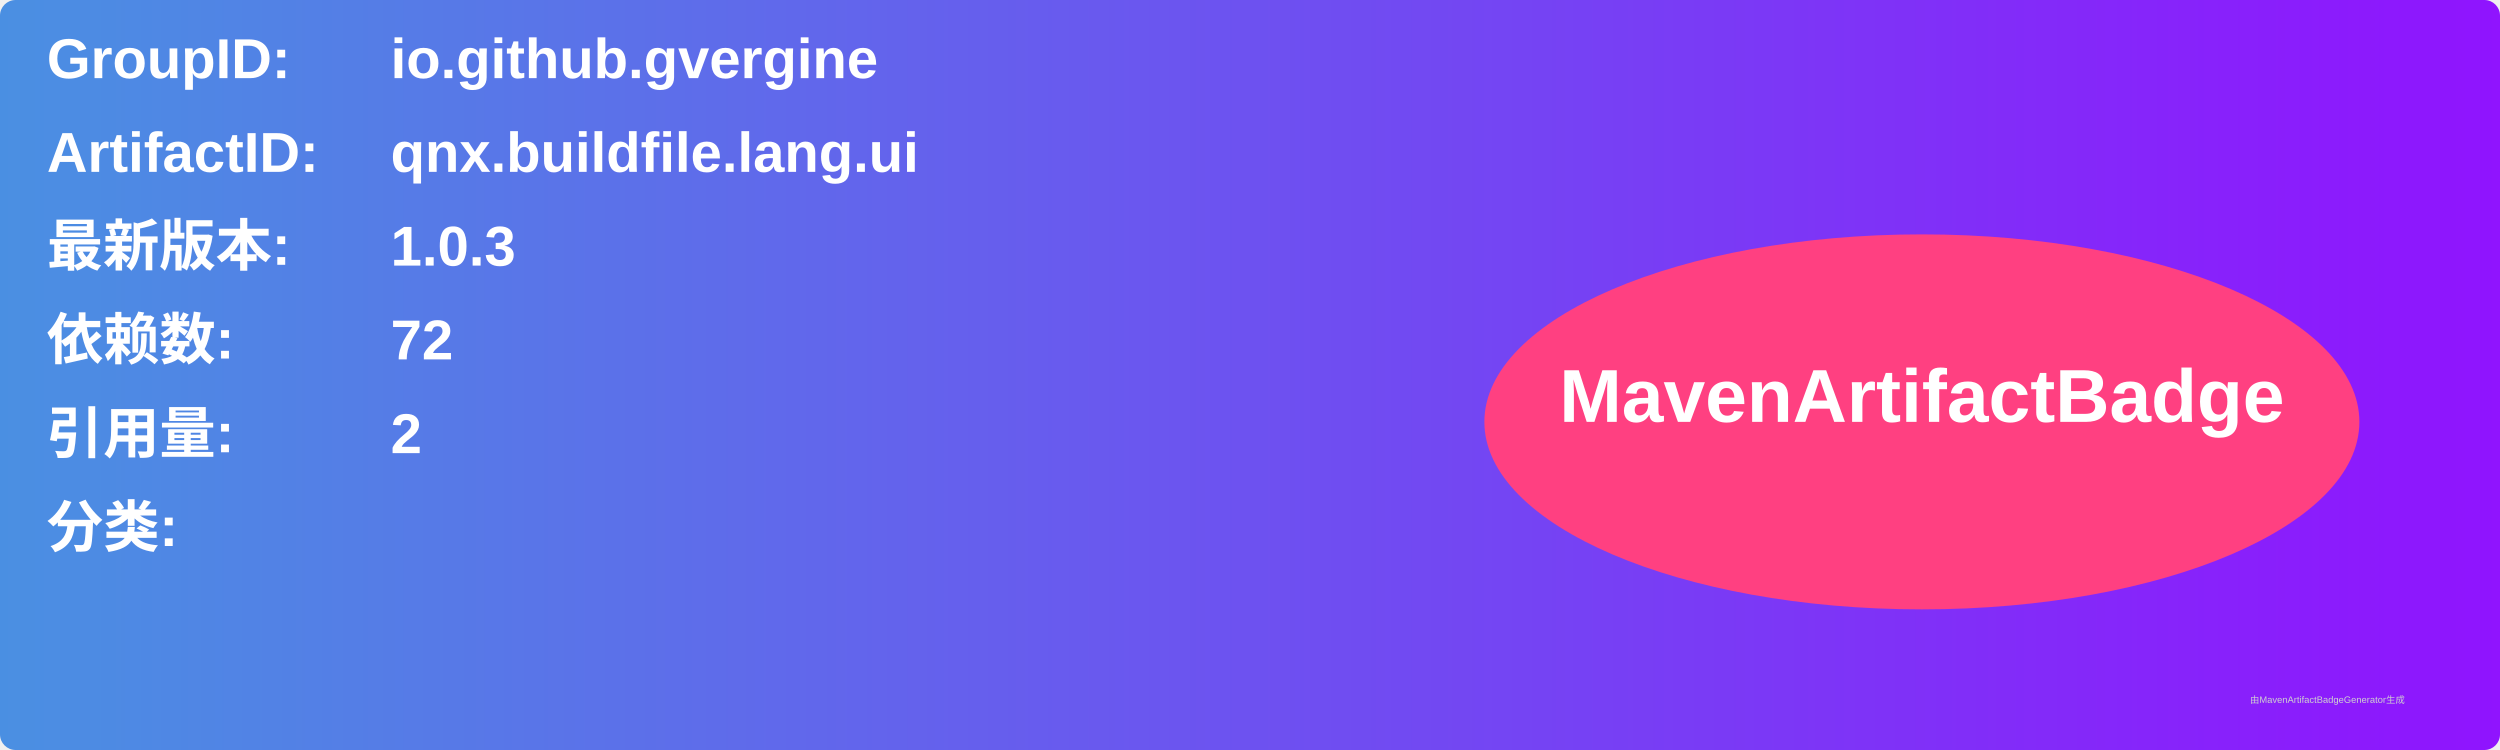
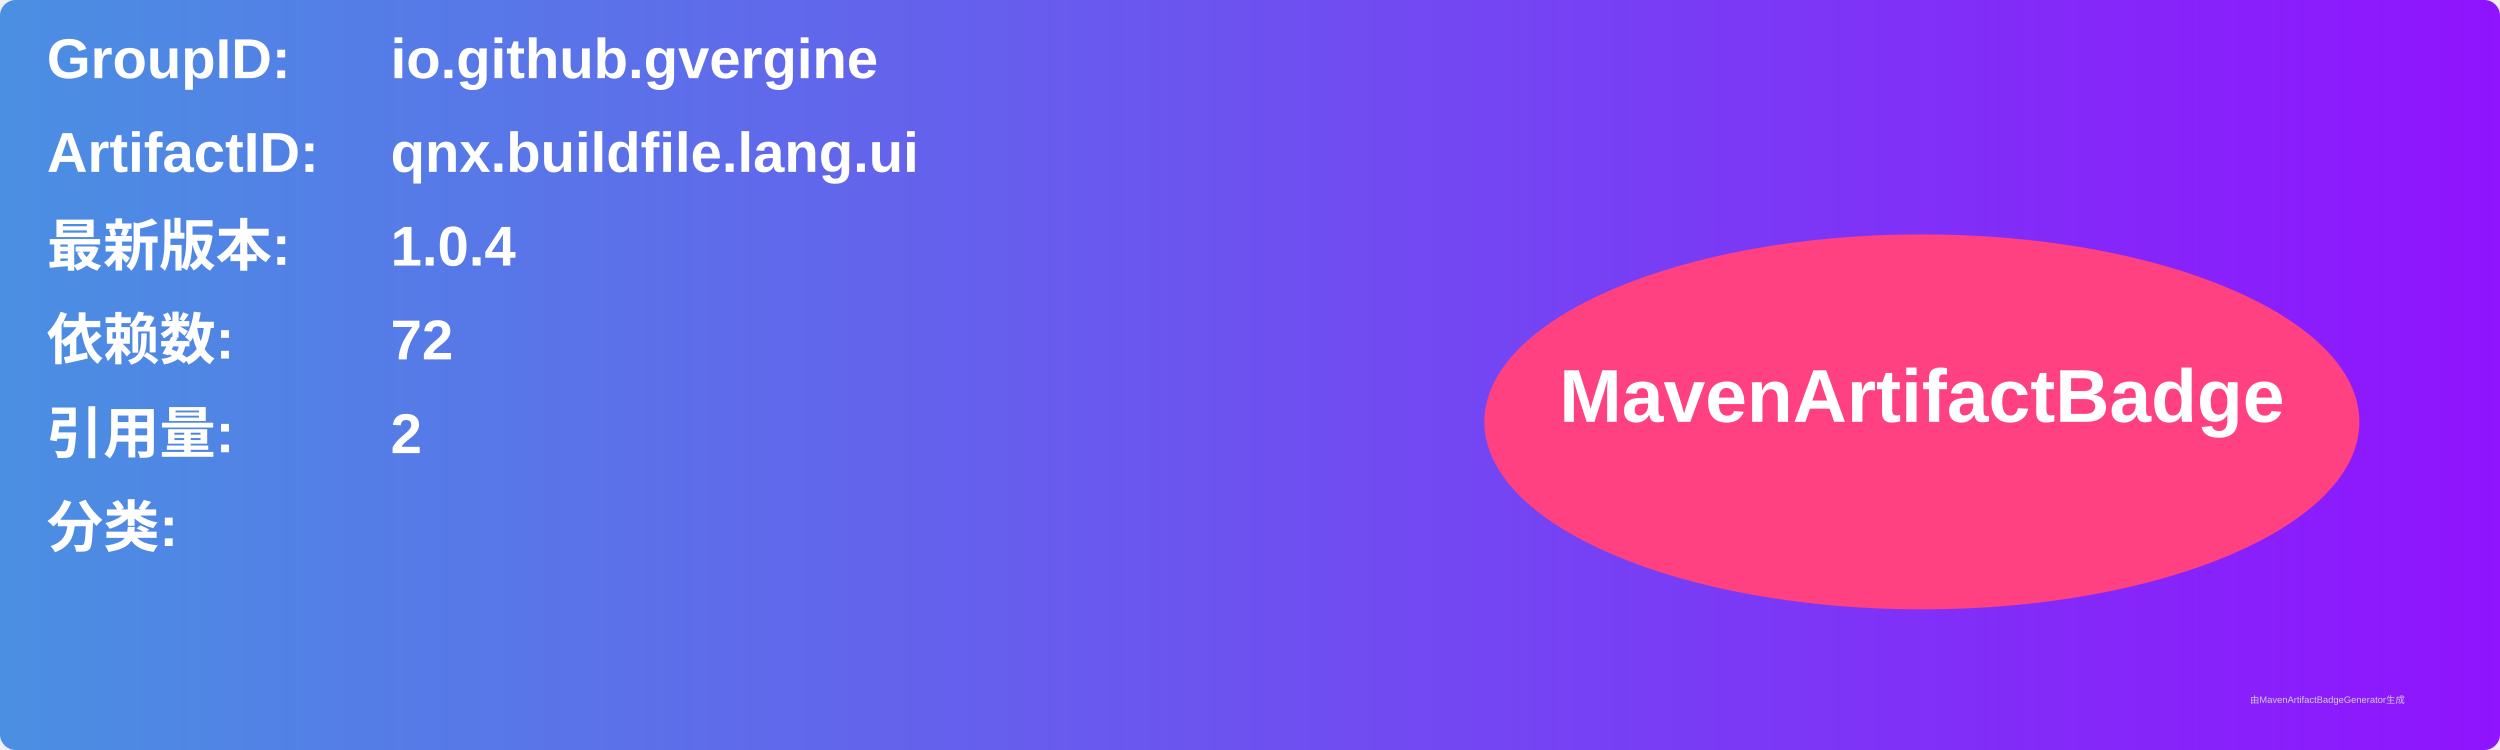
<svg xmlns="http://www.w3.org/2000/svg" width="800" height="240" viewBox="0 0 800 240">
  <linearGradient id="grad" x1="0%" y1="0%" x2="100%" y2="0%">
    <stop offset="0%" stop-color="#4a90e2" />
    <stop offset="100%" stop-color="#9013fe" />
  </linearGradient>
  <rect width="100%" height="100%" rx="5" ry="5" fill="url(#grad)" />
  <g transform="translate(15, 15)">
    <text x="0" y="10" font-family="Arial" font-size="18" fill="white" font-weight="bold" width="260">GroupID:</text>
    <text x="110" y="10" font-family="Arial" font-size="18" fill="white" font-weight="bold" width="460">io.github.gvergine</text>
    <text x="0" y="40" font-family="Arial" font-size="18" fill="white" font-weight="bold" width="260">ArtifactID:</text>
    <text x="110" y="40" font-family="Arial" font-size="18" fill="white" font-weight="bold" width="460">qnx.buildfile.lang.ui</text>
    <text x="0" y="70" font-family="Arial" font-size="18" fill="white" font-weight="bold">最新版本:</text>
    <text x="110" y="70" font-family="Arial" font-size="18" fill="white" font-weight="bold">
-       <tspan font-weight="bold">1.0.3</tspan>
+       <tspan font-weight="bold">1.0.4</tspan>
    </text>
    <text x="0" y="100" font-family="Arial" font-size="18" fill="white" font-weight="bold">依赖数: </text>
    <text x="110" y="100" font-family="Arial" font-size="18" fill="white">
      <tspan font-weight="bold">72</tspan>
    </text>
    <text x="0" y="130" font-family="Arial" font-size="18" fill="white" font-weight="bold">引用量: </text>
    <text x="110" y="130" font-family="Arial" font-size="18" fill="white">
      <tspan font-weight="bold">2</tspan>
    </text>
    <text x="0" y="160" font-family="Arial" font-size="18" fill="white" font-weight="bold">分类:</text>
    <text x="10" y="190" font-family="Arial" font-size="10" fill="white">
      <tspan font-weight="bold" />
    </text>
    <ellipse cx="600" cy="120" rx="140" ry="60" fill="#ff4081" />
    <text x="600" y="120" text-anchor="middle" font-family="Arial" font-size="24" fill="white" font-weight="bold">MavenArtifactBadge</text>
  </g>
  <text x="720" y="225" font-family="Arial" font-size="3" fill="#d0d0d0">由MavenArtifactBadgeGenerator生成</text>
</svg>
